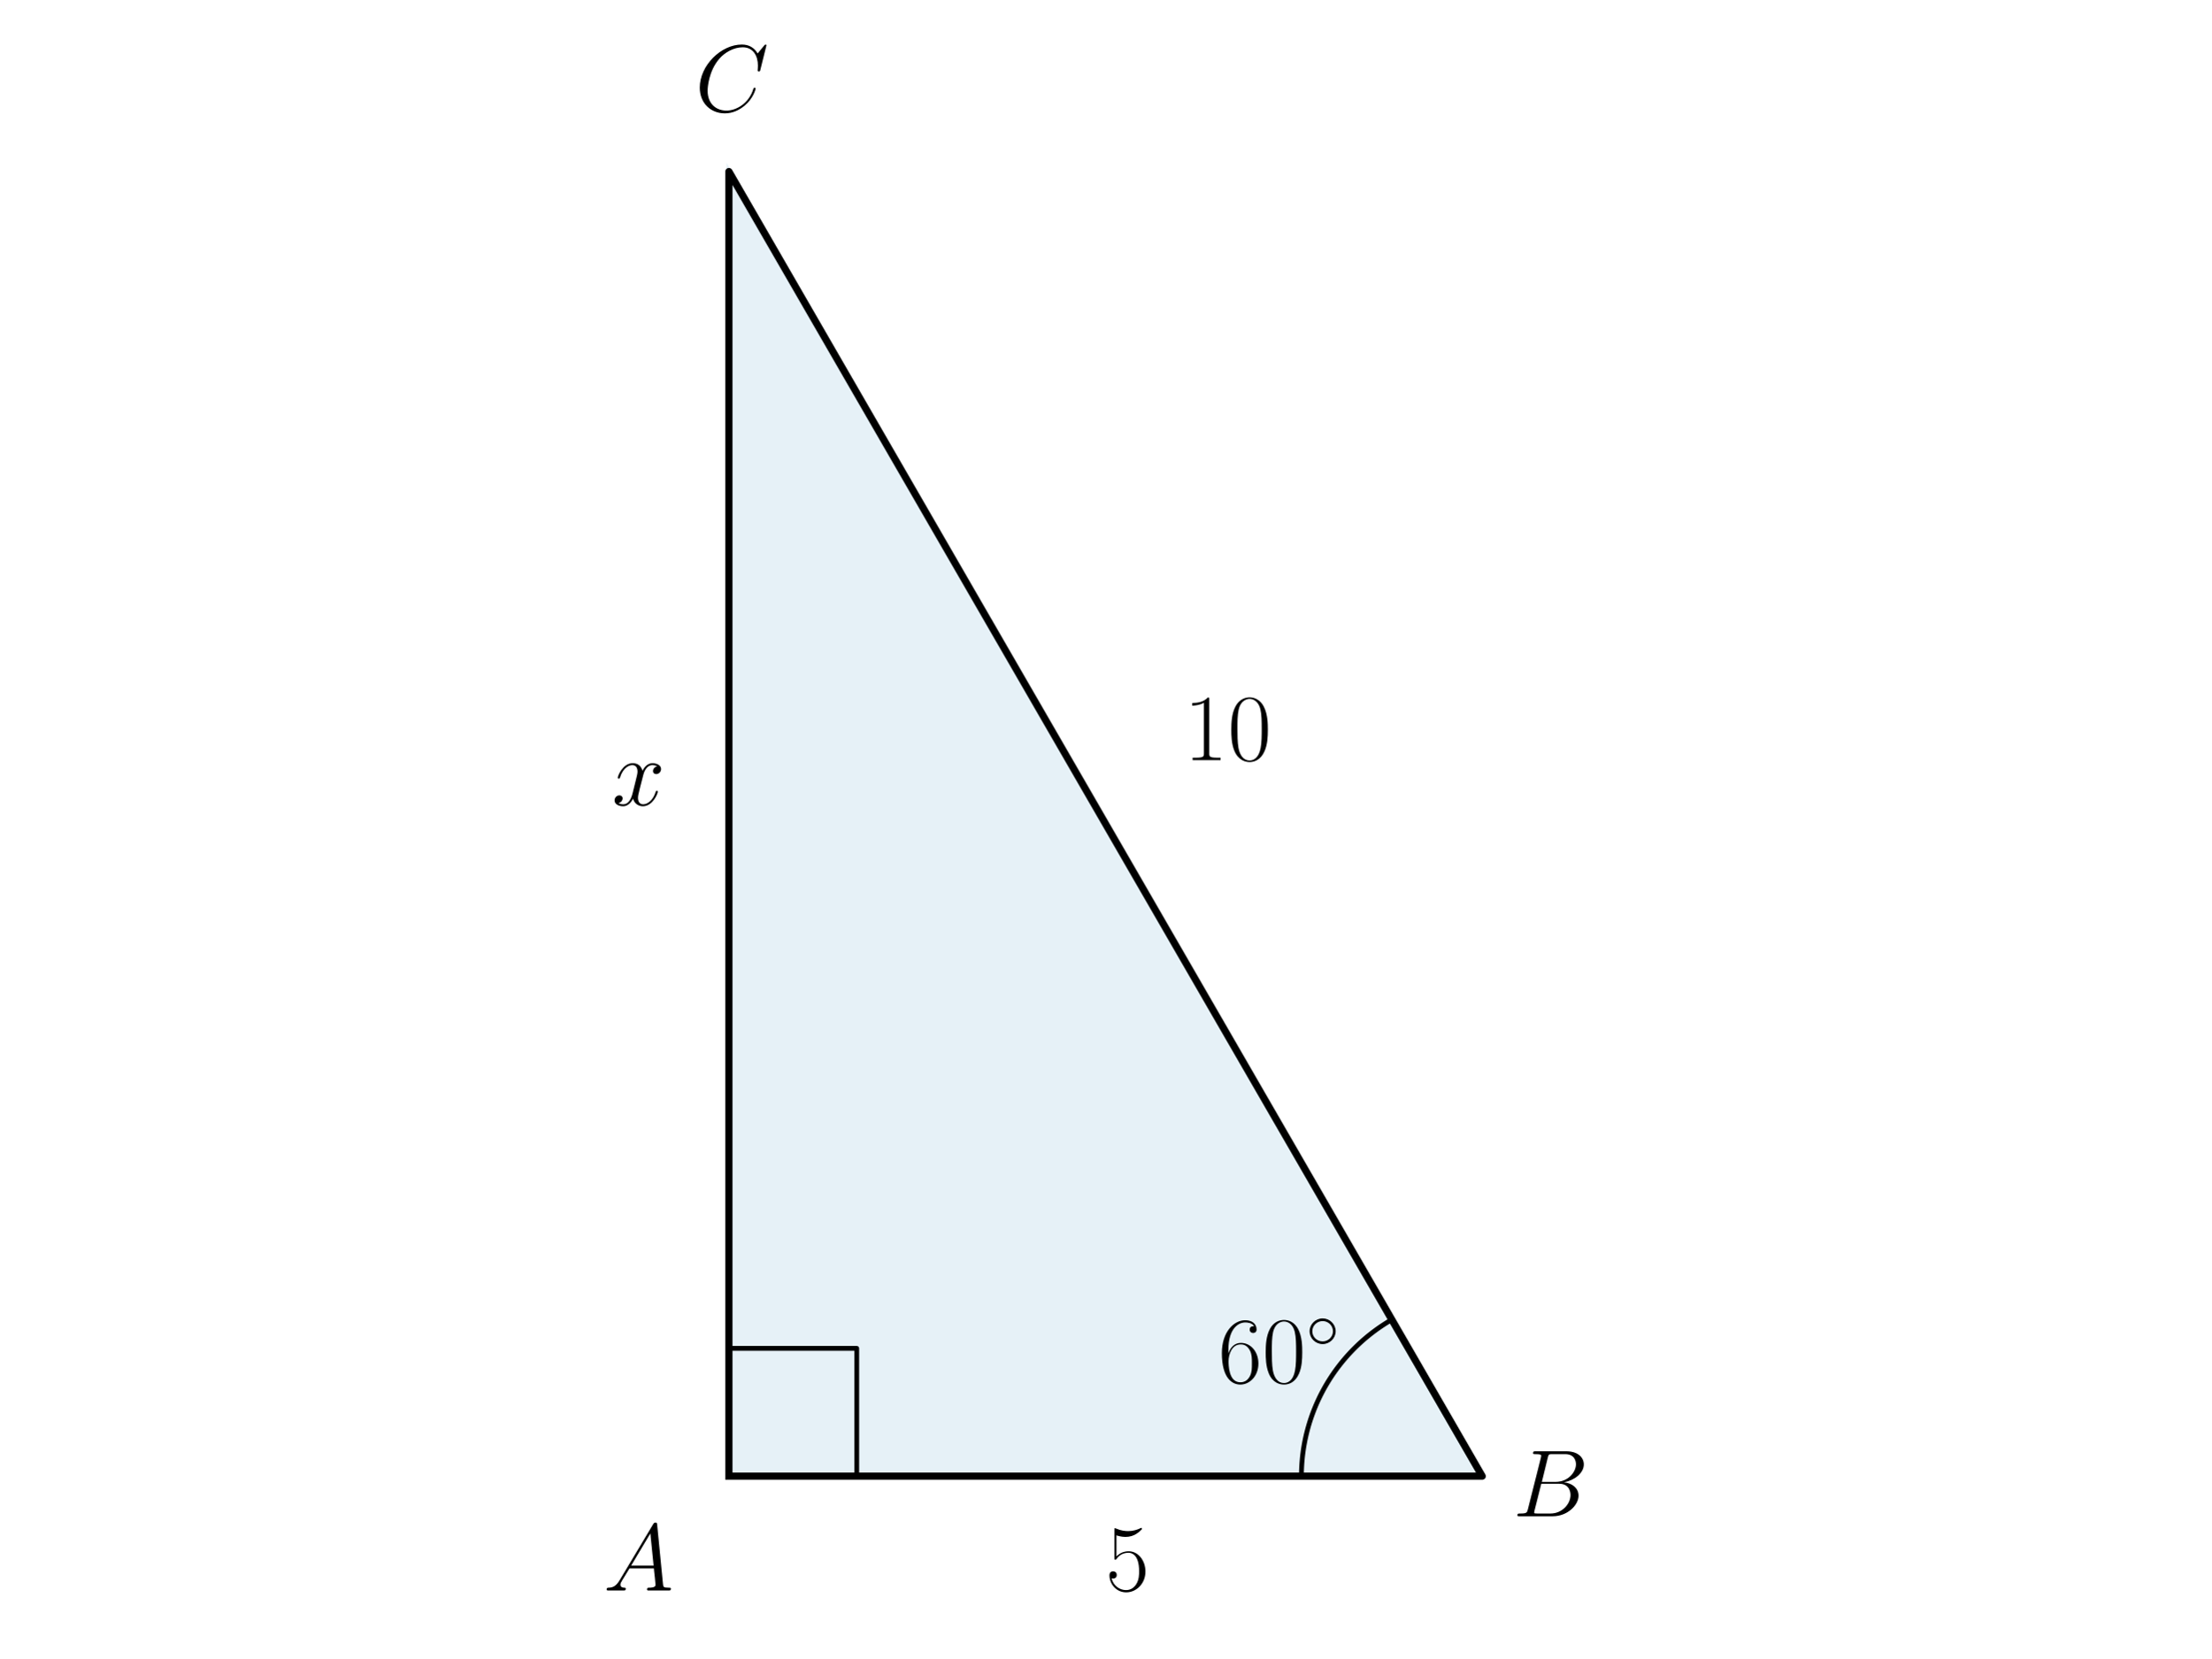
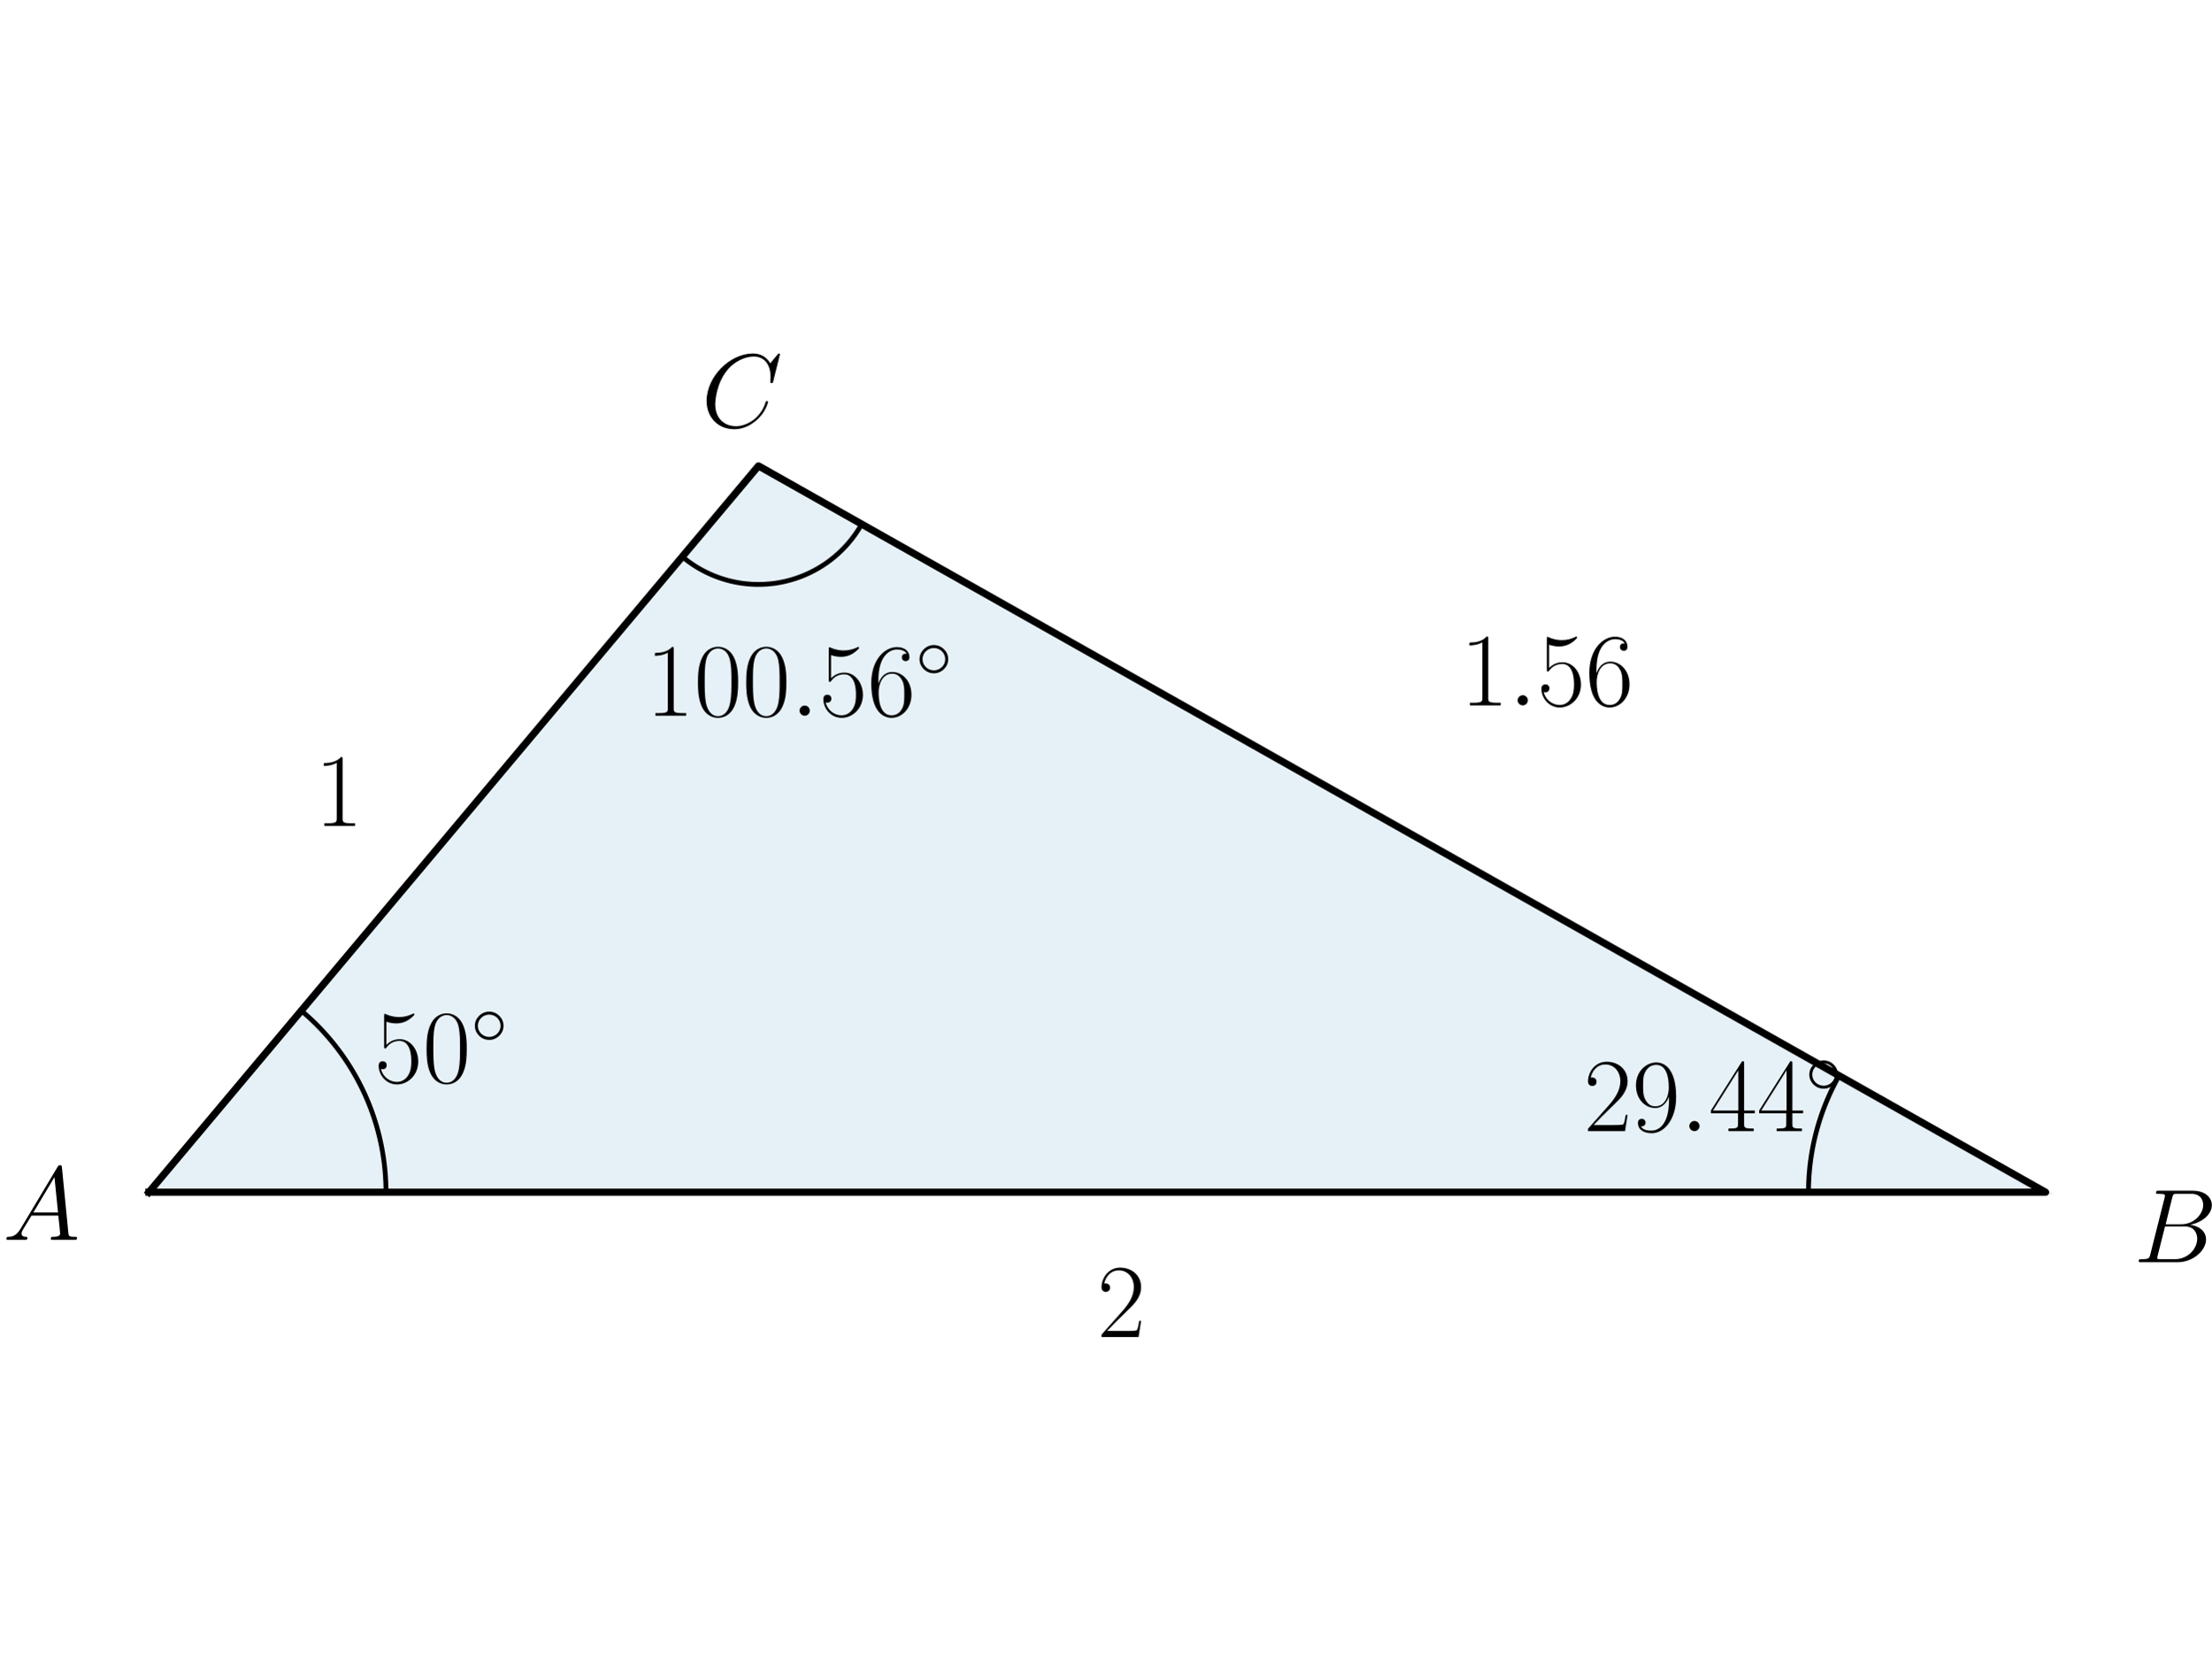
<svg xmlns="http://www.w3.org/2000/svg" xmlns:xlink="http://www.w3.org/1999/xlink" width="460.8pt" height="345.6pt" viewBox="0 0 460.8 345.6" version="1.1">
  <defs>
    <style type="text/css">*{stroke-linejoin: round; stroke-linecap: butt}</style>
  </defs>
  <g id="figure_1">
    <g id="patch_1">
      <path d="M 0 345.6  L 460.8 345.6  L 460.8 0  L 0 0  L 0 345.6  z " style="fill: none" />
    </g>
    <g id="axes_1">
      <g id="patch_2">
-         <path d="M 151.902 307.683  L 308.898 307.683  L 151.902 35.757  z " clip-path="url(#pe55de7e94b)" style="fill: #0072b2; opacity: 0.1; stroke: #0072b2; stroke-linejoin: miter" />
+         <path d="M 31.026 248.5  L 426.303 248.5  L 158.066 97.1  z " clip-path="url(#p3cfab5c5dd)" style="fill: #0072b2; opacity: 0.1; stroke: #0072b2; stroke-linejoin: miter" />
      </g>
      <g id="line2d_1">
-         <path d="M 151.902 307.683  L 308.898 307.683  L 151.902 35.757  L 151.902 307.683  " clip-path="url(#pe55de7e94b)" style="fill: none; stroke: #000000; stroke-width: 1.5; stroke-linecap: square" />
+         <path d="M 31.026 248.5  L 426.303 248.5  L 158.066 97.1  L 31.026 248.5  " clip-path="url(#p3cfab5c5dd)" style="fill: none; stroke: #000000; stroke-width: 1.5; stroke-linecap: square" />
      </g>
      <g id="line2d_2">
-         <path d="M 178.545 307.683  L 178.545 281.04  L 151.902 281.04  L 151.902 307.683  " clip-path="url(#pe55de7e94b)" style="fill: none; stroke: #000000; stroke-linecap: square" />
+         <path d="M 80.436 248.5  L 80.434 248.064  L 80.428 247.629  L 80.418 247.194  L 80.405 246.758  L 80.388 246.323  L 80.366 245.888  L 80.342 245.453  L 80.313 245.019  L 80.28 244.584  L 80.244 244.15  L 80.203 243.717  L 80.159 243.283  L 80.111 242.85  L 80.06 242.418  L 80.004 241.986  L 79.945 241.555  L 79.882 241.124  L 79.815 240.693  L 79.744 240.263  L 79.67 239.834  L 79.591 239.406  L 79.509 238.978  L 79.424 238.551  L 79.334 238.125  L 79.241 237.7  L 79.144 237.275  L 79.043 236.851  L 78.938 236.428  L 78.83 236.007  L 78.718 235.586  L 78.602 235.166  L 78.483 234.747  L 78.36 234.329  L 78.233 233.912  L 78.103 233.497  L 77.969 233.083  L 77.831 232.669  L 77.689 232.257  L 77.545 231.847  L 77.396 231.437  L 77.244 231.029  L 77.088 230.623  L 76.929 230.217  L 76.766 229.813  L 76.599 229.411  L 76.429 229.01  L 76.255 228.61  L 76.078 228.212  L 75.898 227.816  L 75.714 227.421  L 75.526 227.028  L 75.335 226.637  L 75.141 226.247  L 74.943 225.859  L 74.742 225.473  L 74.537 225.089  L 74.329 224.706  L 74.118 224.325  L 73.903 223.946  L 73.685 223.569  L 73.463 223.194  L 73.239 222.821  L 73.011 222.45  L 72.779 222.081  L 72.545 221.714  L 72.307 221.349  L 72.066 220.986  L 71.822 220.625  L 71.575 220.267  L 71.324 219.911  L 71.071 219.556  L 70.814 219.205  L 70.554 218.855  L 70.291 218.508  L 70.025 218.163  L 69.757 217.82  L 69.485 217.48  L 69.21 217.142  L 68.932 216.807  L 68.651 216.474  L 68.367 216.144  L 68.081 215.816  L 67.791 215.49  L 67.499 215.168  L 67.203 214.847  L 66.905 214.53  L 66.605 214.215  L 66.301 213.903  L 65.995 213.593  L 65.686 213.286  L 65.374 212.982  L 65.059 212.68  L 64.742 212.382  L 64.423 212.086  L 64.1 211.793  L 63.775 211.503  L 63.448 211.216  L 63.118 210.931  L 62.786 210.65  " clip-path="url(#p3cfab5c5dd)" style="fill: none; stroke: #000000; stroke-linecap: square" />
      </g>
      <g id="line2d_3">
-         <path d="M 271.219 307.683  L 271.221 307.284  L 271.227 306.886  L 271.238 306.487  L 271.253 306.089  L 271.272 305.691  L 271.295 305.293  L 271.322 304.895  L 271.354 304.498  L 271.39 304.101  L 271.43 303.705  L 271.474 303.308  L 271.522 302.913  L 271.575 302.518  L 271.631 302.123  L 271.692 301.729  L 271.757 301.336  L 271.827 300.944  L 271.9 300.552  L 271.977 300.161  L 272.059 299.771  L 272.145 299.382  L 272.235 298.993  L 272.329 298.606  L 272.427 298.22  L 272.529 297.834  L 272.635 297.45  L 272.745 297.067  L 272.86 296.685  L 272.978 296.305  L 273.1 295.926  L 273.227 295.548  L 273.357 295.171  L 273.491 294.796  L 273.63 294.422  L 273.772 294.05  L 273.918 293.679  L 274.068 293.31  L 274.222 292.942  L 274.38 292.576  L 274.542 292.212  L 274.707 291.849  L 274.877 291.488  L 275.05 291.129  L 275.227 290.772  L 275.408 290.417  L 275.592 290.064  L 275.78 289.713  L 275.972 289.363  L 276.168 289.016  L 276.367 288.671  L 276.57 288.328  L 276.777 287.987  L 276.987 287.648  L 277.2 287.312  L 277.418 286.978  L 277.638 286.646  L 277.863 286.316  L 278.09 285.989  L 278.322 285.665  L 278.556 285.342  L 278.794 285.023  L 279.036 284.706  L 279.28 284.391  L 279.528 284.079  L 279.78 283.77  L 280.034 283.463  L 280.292 283.159  L 280.553 282.858  L 280.817 282.559  L 281.085 282.264  L 281.355 281.971  L 281.628 281.681  L 281.905 281.394  L 282.185 281.11  L 282.467 280.829  L 282.753 280.551  L 283.041 280.276  L 283.333 280.004  L 283.627 279.735  L 283.924 279.469  L 284.224 279.207  L 284.526 278.947  L 284.831 278.691  L 285.139 278.438  L 285.45 278.189  L 285.763 277.942  L 286.079 277.699  L 286.398 277.459  L 286.719 277.223  L 287.042 276.99  L 287.368 276.761  L 287.696 276.535  L 288.027 276.312  L 288.36 276.093  L 288.695 275.878  L 289.033 275.666  L 289.373 275.457  L 289.714 275.253  L 290.059 275.052  " clip-path="url(#pe55de7e94b)" style="fill: none; stroke: #000000; stroke-linecap: square" />
+         <path d="M 376.894 248.5  L 376.894 248.244  L 376.896 247.987  L 376.9 247.731  L 376.904 247.474  L 376.91 247.218  L 376.918 246.962  L 376.926 246.705  L 376.936 246.449  L 376.948 246.193  L 376.96 245.937  L 376.974 245.681  L 376.989 245.425  L 377.006 245.169  L 377.024 244.913  L 377.043 244.657  L 377.064 244.401  L 377.086 244.146  L 377.109 243.891  L 377.134 243.635  L 377.16 243.38  L 377.187 243.125  L 377.215 242.87  L 377.245 242.616  L 377.276 242.361  L 377.309 242.107  L 377.343 241.852  L 377.378 241.598  L 377.415 241.344  L 377.452 241.091  L 377.491 240.837  L 377.532 240.584  L 377.574 240.331  L 377.617 240.078  L 377.661 239.826  L 377.707 239.573  L 377.754 239.321  L 377.802 239.069  L 377.852 238.818  L 377.902 238.566  L 377.955 238.315  L 378.008 238.064  L 378.063 237.814  L 378.119 237.564  L 378.177 237.314  L 378.235 237.064  L 378.295 236.815  L 378.357 236.566  L 378.419 236.317  L 378.483 236.069  L 378.548 235.821  L 378.615 235.573  L 378.682 235.326  L 378.751 235.079  L 378.822 234.832  L 378.893 234.586  L 378.966 234.34  L 379.04 234.094  L 379.116 233.849  L 379.192 233.604  L 379.27 233.36  L 379.35 233.116  L 379.43 232.873  L 379.512 232.63  L 379.595 232.387  L 379.679 232.145  L 379.765 231.903  L 379.851 231.662  L 379.939 231.421  L 380.029 231.18  L 380.119 230.94  L 380.211 230.701  L 380.304 230.462  L 380.398 230.223  L 380.494 229.985  L 380.59 229.748  L 380.688 229.511  L 380.787 229.274  L 380.888 229.038  L 380.99 228.803  L 381.092 228.568  L 381.196 228.334  L 381.302 228.1  L 381.408 227.866  L 381.516 227.634  L 381.625 227.402  L 381.735 227.17  L 381.846 226.939  L 381.959 226.708  L 382.072 226.479  L 382.187 226.249  L 382.303 226.021  L 382.421 225.793  L 382.539 225.565  L 382.659 225.338  L 382.78 225.112  L 382.902 224.886  L 383.025 224.661  L 383.149 224.437  L 383.274 224.213  " clip-path="url(#p3cfab5c5dd)" style="fill: none; stroke: #000000; stroke-linecap: square" />
+       </g>
+       <g id="line2d_4">
+         <path d="M 142.186 116.025  L 142.524 116.304  L 142.866 116.576  L 143.214 116.842  L 143.566 117.103  L 143.923 117.356  L 144.285 117.604  L 144.65 117.845  L 145.02 118.08  L 145.394 118.308  L 145.772 118.529  L 146.154 118.743  L 146.539 118.951  L 146.929 119.152  L 147.321 119.346  L 147.717 119.533  L 148.117 119.713  L 148.519 119.886  L 148.924 120.051  L 149.333 120.21  L 149.744 120.361  L 150.157 120.505  L 150.574 120.641  L 150.992 120.771  L 151.413 120.892  L 151.836 121.006  L 152.26 121.113  L 152.687 121.212  L 153.115 121.304  L 153.545 121.388  L 153.976 121.464  L 154.409 121.533  L 154.843 121.594  L 155.277 121.647  L 155.713 121.693  L 156.149 121.73  L 156.586 121.76  L 157.024 121.783  L 157.461 121.797  L 157.899 121.804  L 158.337 121.803  L 158.775 121.795  L 159.213 121.778  L 159.65 121.754  L 160.087 121.722  L 160.523 121.682  L 160.958 121.635  L 161.393 121.58  L 161.826 121.517  L 162.258 121.446  L 162.689 121.368  L 163.119 121.282  L 163.547 121.189  L 163.973 121.088  L 164.397 120.98  L 164.82 120.864  L 165.24 120.74  L 165.658 120.609  L 166.073 120.471  L 166.486 120.325  L 166.897 120.172  L 167.304 120.012  L 167.709 119.845  L 168.111 119.67  L 168.509 119.489  L 168.904 119.3  L 169.296 119.105  L 169.685 118.902  L 170.069 118.693  L 170.45 118.476  L 170.827 118.253  L 171.2 118.024  L 171.569 117.788  L 171.934 117.545  L 172.294 117.296  L 172.65 117.041  L 173.001 116.779  L 173.347 116.511  L 173.689 116.237  L 174.026 115.957  L 174.358 115.671  L 174.684 115.38  L 175.006 115.082  L 175.322 114.779  L 175.633 114.47  L 175.938 114.156  L 176.237 113.837  L 176.531 113.512  L 176.819 113.182  L 177.101 112.847  L 177.377 112.507  L 177.648 112.162  L 177.911 111.813  L 178.169 111.459  L 178.421 111.1  L 178.666 110.737  L 178.904 110.37  L 179.136 109.998  L 179.361 109.623  L 179.58 109.243  " clip-path="url(#p3cfab5c5dd)" style="fill: none; stroke: #000000; stroke-linecap: square" />
      </g>
      <g id="text_1">
-         <g transform="translate(125.7495 331.5029) scale(0.2 -0.2)">
+         <g transform="translate(78.01556 225.5913) scale(0.22 -0.22)">
+           <defs>
+             <path id="CMR17-35" d="M 730 3692  C 794 3666 1056 3584 1325 3584  C 1920 3584 2246 3911 2432 4100  C 2432 4157 2432 4192 2394 4192  C 2387 4192 2374 4192 2323 4163  C 2099 4058 1837 3973 1517 3973  C 1325 3973 1037 3999 723 4139  C 653 4171 640 4171 634 4171  C 602 4171 595 4164 595 4037  L 595 2203  C 595 2089 595 2057 659 2057  C 691 2057 704 2070 736 2114  C 941 2401 1222 2522 1542 2522  C 1766 2522 2246 2382 2246 1289  C 2246 1085 2246 715 2054 421  C 1894 159 1645 25 1370 25  C 947 25 518 320 403 814  C 429 807 480 795 506 795  C 589 795 749 840 749 1038  C 749 1210 627 1280 506 1280  C 358 1280 262 1190 262 1011  C 262 454 704 -128 1382 -128  C 2042 -128 2669 440 2669 1264  C 2669 2030 2170 2624 1549 2624  C 1222 2624 947 2503 730 2274  L 730 3692  z " transform="scale(0.015625)" />
+             <path id="CMR17-30" d="M 2688 2025  C 2688 2416 2682 3080 2413 3591  C 2176 4039 1798 4198 1466 4198  C 1158 4198 768 4058 525 3597  C 269 3118 243 2524 243 2025  C 243 1661 250 1106 448 619  C 723 -39 1216 -128 1466 -128  C 1760 -128 2208 -7 2470 600  C 2662 1042 2688 1559 2688 2025  z M 1466 -26  C 1056 -26 813 325 723 812  C 653 1188 653 1738 653 2096  C 653 2588 653 2997 736 3387  C 858 3929 1216 4096 1466 4096  C 1728 4096 2067 3923 2189 3400  C 2272 3036 2278 2607 2278 2096  C 2278 1680 2278 1169 2202 792  C 2067 95 1690 -26 1466 -26  z " transform="scale(0.015625)" />
+             <path id="CMSY10-e" d="M 2842 1600  C 2842 2277 2272 2828 1600 2828  C 909 2828 352 2264 352 1600  C 352 930 909 372 1600 372  C 2272 372 2842 923 2842 1600  z M 1600 628  C 1043 628 608 1070 608 1600  C 608 2130 1050 2572 1600 2572  C 2131 2572 2586 2142 2586 1600  C 2586 1058 2131 628 1600 628  z " transform="scale(0.015625)" />
+           </defs>
+           <use xlink:href="#CMR17-35" transform="scale(0.996264)" />
+           <use xlink:href="#CMR17-30" transform="translate(45.69048 0) scale(0.996264)" />
+           <use xlink:href="#CMSY10-e" transform="translate(91.38095 36.15364) scale(0.697382)" />
+         </g>
+       </g>
+       <g id="text_2">
+         <g transform="translate(0.58726 258.4306) scale(0.22 -0.22)">
          <defs>
            <path id="CMMI12-41" d="M 1088 691  C 864 314 646 186 339 186  C 269 180 218 180 218 58  C 218 24 250 0 294 0  C 410 0 698 0 813 0  C 998 0 1203 0 1382 0  C 1421 0 1498 0 1498 122  C 1498 180 1446 186 1408 186  C 1261 186 1139 236 1139 388  C 1139 476 1178 546 1261 685  L 1747 1479  L 3379 1479  C 3386 1423 3386 1373 3392 1316  C 3411 1152 3488 495 3488 376  C 3488 186 3162 186 3059 186  C 2989 186 2918 186 2918 70  C 2918 0 2976 0 3014 0  C 3123 0 3251 0 3360 0  L 3725 0  C 4115 0 4397 0 4403 0  C 4448 0 4518 0 4518 122  C 4518 186 4461 186 4365 186  C 4013 186 4006 244 3987 434  L 3597 4404  C 3584 4531 3558 4544 3488 4544  C 3424 4544 3386 4531 3328 4435  L 1088 691  z M 1856 1664  L 3142 3819  L 3360 1664  L 1856 1664  z " transform="scale(0.015625)" />
          </defs>
          <use xlink:href="#CMMI12-41" transform="scale(0.996264)" />
        </g>
      </g>
-       <g id="text_2">
-         <g transform="translate(253.8841 288.1901) scale(0.2 -0.2)">
+       <g id="text_3">
+         <g transform="translate(330.0543 235.7639) scale(0.22 -0.22)">
          <defs>
-             <path id="CMR17-36" d="M 678 2176  C 678 3690 1395 4032 1811 4032  C 1946 4032 2272 4009 2400 3776  C 2298 3776 2106 3776 2106 3553  C 2106 3381 2246 3323 2336 3323  C 2394 3323 2566 3348 2566 3560  C 2566 3954 2246 4179 1805 4179  C 1043 4179 243 3390 243 1984  C 243 253 966 -128 1478 -128  C 2099 -128 2688 427 2688 1283  C 2688 2081 2170 2662 1517 2662  C 1126 2662 838 2407 678 1960  L 678 2176  z M 1478 25  C 691 25 691 1200 691 1436  C 691 1896 909 2560 1504 2560  C 1613 2560 1926 2560 2138 2120  C 2253 1870 2253 1609 2253 1289  C 2253 944 2253 690 2118 434  C 1978 171 1773 25 1478 25  z " transform="scale(0.015625)" />
-             <path id="CMR17-30" d="M 2688 2025  C 2688 2416 2682 3080 2413 3591  C 2176 4039 1798 4198 1466 4198  C 1158 4198 768 4058 525 3597  C 269 3118 243 2524 243 2025  C 243 1661 250 1106 448 619  C 723 -39 1216 -128 1466 -128  C 1760 -128 2208 -7 2470 600  C 2662 1042 2688 1559 2688 2025  z M 1466 -26  C 1056 -26 813 325 723 812  C 653 1188 653 1738 653 2096  C 653 2588 653 2997 736 3387  C 858 3929 1216 4096 1466 4096  C 1728 4096 2067 3923 2189 3400  C 2272 3036 2278 2607 2278 2096  C 2278 1680 2278 1169 2202 792  C 2067 95 1690 -26 1466 -26  z " transform="scale(0.015625)" />
-             <path id="CMSY10-e" d="M 2842 1600  C 2842 2277 2272 2828 1600 2828  C 909 2828 352 2264 352 1600  C 352 930 909 372 1600 372  C 2272 372 2842 923 2842 1600  z M 1600 628  C 1043 628 608 1070 608 1600  C 608 2130 1050 2572 1600 2572  C 2131 2572 2586 2142 2586 1600  C 2586 1058 2131 628 1600 628  z " transform="scale(0.015625)" />
+             <path id="CMR17-32" d="M 2669 989  L 2554 989  C 2490 536 2438 459 2413 420  C 2381 369 1920 369 1830 369  L 602 369  C 832 619 1280 1072 1824 1597  C 2214 1967 2669 2402 2669 3035  C 2669 3790 2067 4224 1395 4224  C 691 4224 262 3604 262 3030  C 262 2780 448 2748 525 2748  C 589 2748 781 2787 781 3010  C 781 3207 614 3264 525 3264  C 486 3264 448 3258 422 3245  C 544 3790 915 4058 1306 4058  C 1862 4058 2227 3617 2227 3035  C 2227 2479 1901 2000 1536 1584  L 262 146  L 262 0  L 2515 0  L 2669 989  z " transform="scale(0.015625)" />
+             <path id="CMR17-39" d="M 2253 1864  C 2253 464 1670 31 1190 31  C 1043 31 685 31 538 294  C 704 268 826 357 826 518  C 826 692 685 749 595 749  C 538 749 365 723 365 506  C 365 71 742 -128 1203 -128  C 1939 -128 2688 674 2688 2073  C 2688 3817 1971 4179 1485 4179  C 851 4179 243 3628 243 2778  C 243 1991 762 1408 1414 1408  C 1952 1408 2189 1903 2253 2112  L 2253 1864  z M 1427 1510  C 1254 1510 1011 1542 813 1922  C 678 2169 678 2461 678 2771  C 678 3146 678 3405 858 3684  C 947 3817 1114 4032 1485 4032  C 2240 4032 2240 2885 2240 2632  C 2240 2182 2035 1510 1427 1510  z " transform="scale(0.015625)" />
+             <path id="CMMI12-3a" d="M 1178 307  C 1178 492 1024 619 870 619  C 685 619 557 466 557 313  C 557 128 710 0 864 0  C 1050 0 1178 153 1178 307  z " transform="scale(0.015625)" />
+             <path id="CMR17-34" d="M 2150 4122  C 2150 4256 2144 4256 2029 4256  L 128 1254  L 128 1088  L 1779 1088  L 1779 457  C 1779 224 1766 160 1318 160  L 1197 160  L 1197 0  C 1402 0 1747 0 1965 0  C 2182 0 2528 0 2733 0  L 2733 160  L 2611 160  C 2163 160 2150 224 2150 457  L 2150 1088  L 2803 1088  L 2803 1254  L 2150 1254  L 2150 4122  z M 1798 3703  L 1798 1254  L 256 1254  L 1798 3703  z " transform="scale(0.015625)" />
          </defs>
-           <use xlink:href="#CMR17-36" transform="scale(0.996264)" />
-           <use xlink:href="#CMR17-30" transform="translate(45.69048 0) scale(0.996264)" />
-           <use xlink:href="#CMSY10-e" transform="translate(91.38095 36.15364) scale(0.697382)" />
+           <use xlink:href="#CMR17-32" transform="scale(0.996264)" />
+           <use xlink:href="#CMR17-39" transform="translate(45.69048 0) scale(0.996264)" />
+           <use xlink:href="#CMMI12-3a" transform="translate(91.38095 0) scale(0.996264)" />
+           <use xlink:href="#CMR17-34" transform="translate(118.4781 0) scale(0.996264)" />
+           <use xlink:href="#CMR17-34" transform="translate(164.1686 0) scale(0.996264)" />
+           <use xlink:href="#CMSY10-e" transform="translate(209.8591 36.15364) scale(0.697382)" />
        </g>
      </g>
-       <g id="text_3">
-         <g transform="translate(315.271 316.0437) scale(0.2 -0.2)">
+       <g id="text_4">
+         <g transform="translate(444.664 263.0862) scale(0.22 -0.22)">
          <defs>
            <path id="CMMI12-42" d="M 2342 3921  C 2400 4160 2426 4160 2675 4160  L 3507 4160  C 4230 4160 4230 3544 4230 3485  C 4230 2966 3712 2304 2867 2304  L 1946 2304  L 2342 3921  z M 3424 2275  C 4122 2402 4755 2886 4755 3473  C 4755 3970 4314 4352 3590 4352  L 1536 4352  C 1414 4352 1357 4352 1357 4226  C 1357 4160 1414 4160 1510 4160  C 1901 4160 1901 4112 1901 4044  C 1901 4032 1901 3993 1875 3897  L 1011 472  C 954 249 941 185 493 185  C 371 185 307 185 307 70  C 307 0 346 0 474 0  L 2669 0  C 3648 0 4403 739 4403 1383  C 4403 1906 3942 2224 3424 2275  z M 2515 185  L 1651 185  C 1562 185 1549 185 1510 192  C 1440 198 1434 211 1434 261  C 1434 305 1446 343 1459 399  L 1907 2176  L 3110 2176  C 3866 2176 3866 1483 3866 1433  C 3866 828 3309 185 2515 185  z " transform="scale(0.015625)" />
          </defs>
          <use xlink:href="#CMMI12-42" transform="scale(0.996264)" />
        </g>
      </g>
-       <g id="text_4">
-         <g transform="translate(144.837 23.22789) scale(0.2 -0.2)">
+       <g id="text_5">
+         <g transform="translate(134.5712 149.1811) scale(0.22 -0.22)">
+           <defs>
+             <path id="CMR17-31" d="M 1702 4058  C 1702 4192 1696 4192 1606 4192  C 1357 3916 979 3827 621 3827  C 602 3827 570 3827 563 3808  C 557 3795 557 3782 557 3648  C 755 3648 1088 3686 1344 3839  L 1344 461  C 1344 236 1331 160 781 160  L 589 160  L 589 0  C 896 0 1216 0 1523 0  C 1830 0 2150 0 2458 0  L 2458 160  L 2266 160  C 1715 160 1702 230 1702 458  L 1702 4058  z " transform="scale(0.015625)" />
+             <path id="CMR17-36" d="M 678 2176  C 678 3690 1395 4032 1811 4032  C 1946 4032 2272 4009 2400 3776  C 2298 3776 2106 3776 2106 3553  C 2106 3381 2246 3323 2336 3323  C 2394 3323 2566 3348 2566 3560  C 2566 3954 2246 4179 1805 4179  C 1043 4179 243 3390 243 1984  C 243 253 966 -128 1478 -128  C 2099 -128 2688 427 2688 1283  C 2688 2081 2170 2662 1517 2662  C 1126 2662 838 2407 678 1960  L 678 2176  z M 1478 25  C 691 25 691 1200 691 1436  C 691 1896 909 2560 1504 2560  C 1613 2560 1926 2560 2138 2120  C 2253 1870 2253 1609 2253 1289  C 2253 944 2253 690 2118 434  C 1978 171 1773 25 1478 25  z " transform="scale(0.015625)" />
+           </defs>
+           <use xlink:href="#CMR17-31" transform="scale(0.996264)" />
+           <use xlink:href="#CMR17-30" transform="translate(45.69048 0) scale(0.996264)" />
+           <use xlink:href="#CMR17-30" transform="translate(91.38095 0) scale(0.996264)" />
+           <use xlink:href="#CMMI12-3a" transform="translate(137.0714 0) scale(0.996264)" />
+           <use xlink:href="#CMR17-35" transform="translate(164.1686 0) scale(0.996264)" />
+           <use xlink:href="#CMR17-36" transform="translate(209.8591 0) scale(0.996264)" />
+           <use xlink:href="#CMSY10-e" transform="translate(255.5496 36.15364) scale(0.697382)" />
+         </g>
+       </g>
+       <g id="text_6">
+         <g transform="translate(146.1626 89.01946) scale(0.22 -0.22)">
          <defs>
            <path id="CMMI12-43" d="M 4781 4423  C 4781 4480 4736 4480 4723 4480  C 4710 4480 4685 4480 4634 4416  L 4192 3882  C 3968 4264 3616 4480 3136 4480  C 1754 4480 320 3088 320 1595  C 320 533 1069 -128 2003 -128  C 2515 -128 2963 88 3334 400  C 3891 863 4058 1481 4058 1531  C 4058 1588 4006 1588 3987 1588  C 3930 1588 3923 1550 3910 1524  C 3616 534 2752 57 2112 57  C 1434 57 845 489 845 1391  C 845 1595 909 2700 1632 3532  C 1984 3939 2586 4295 3194 4295  C 3898 4295 4211 3717 4211 3068  C 4211 2903 4192 2764 4192 2738  C 4192 2681 4256 2681 4275 2681  C 4346 2681 4352 2687 4378 2801  L 4781 4423  z " transform="scale(0.015625)" />
          </defs>
          <use xlink:href="#CMMI12-43" transform="scale(0.996264)" />
        </g>
      </g>
-       <g id="text_5">
-         <g transform="translate(230.4 331.5029) scale(0.2 -0.2)">
-           <defs>
-             <path id="CMR17-35" d="M 730 3692  C 794 3666 1056 3584 1325 3584  C 1920 3584 2246 3911 2432 4100  C 2432 4157 2432 4192 2394 4192  C 2387 4192 2374 4192 2323 4163  C 2099 4058 1837 3973 1517 3973  C 1325 3973 1037 3999 723 4139  C 653 4171 640 4171 634 4171  C 602 4171 595 4164 595 4037  L 595 2203  C 595 2089 595 2057 659 2057  C 691 2057 704 2070 736 2114  C 941 2401 1222 2522 1542 2522  C 1766 2522 2246 2382 2246 1289  C 2246 1085 2246 715 2054 421  C 1894 159 1645 25 1370 25  C 947 25 518 320 403 814  C 429 807 480 795 506 795  C 589 795 749 840 749 1038  C 749 1210 627 1280 506 1280  C 358 1280 262 1190 262 1011  C 262 454 704 -128 1382 -128  C 2042 -128 2669 440 2669 1264  C 2669 2030 2170 2624 1549 2624  C 1222 2624 947 2503 730 2274  L 730 3692  z " transform="scale(0.015625)" />
-           </defs>
-           <use xlink:href="#CMR17-35" transform="scale(0.996264)" />
+       <g id="text_7">
+         <g transform="translate(228.6646 278.6836) scale(0.22 -0.22)">
+           <use xlink:href="#CMR17-32" transform="scale(0.996264)" />
        </g>
      </g>
-       <g id="text_6">
-         <g transform="translate(246.7155 158.4245) scale(0.2 -0.2)">
-           <defs>
-             <path id="CMR17-31" d="M 1702 4058  C 1702 4192 1696 4192 1606 4192  C 1357 3916 979 3827 621 3827  C 602 3827 570 3827 563 3808  C 557 3795 557 3782 557 3648  C 755 3648 1088 3686 1344 3839  L 1344 461  C 1344 236 1331 160 781 160  L 589 160  L 589 0  C 896 0 1216 0 1523 0  C 1830 0 2150 0 2458 0  L 2458 160  L 2266 160  C 1715 160 1702 230 1702 458  L 1702 4058  z " transform="scale(0.015625)" />
-           </defs>
+       <g id="text_8">
+         <g transform="translate(304.3277 147.0224) scale(0.22 -0.22)">
          <use xlink:href="#CMR17-31" transform="scale(0.996264)" />
-           <use xlink:href="#CMR17-30" transform="translate(45.69048 0) scale(0.996264)" />
+           <use xlink:href="#CMMI12-3a" transform="translate(45.69048 0) scale(0.996264)" />
+           <use xlink:href="#CMR17-35" transform="translate(72.78765 0) scale(0.996264)" />
+           <use xlink:href="#CMR17-36" transform="translate(118.4781 0) scale(0.996264)" />
        </g>
      </g>
-       <g id="text_7">
-         <g transform="translate(127.5189 167.8443) scale(0.2 -0.2)">
-           <defs>
-             <path id="CMMI12-78" d="M 3034 2606  C 2829 2567 2752 2414 2752 2293  C 2752 2139 2874 2088 2963 2088  C 3155 2088 3290 2254 3290 2427  C 3290 2695 2982 2816 2714 2816  C 2323 2816 2106 2433 2048 2312  C 1901 2816 1504 2816 1389 2816  C 736 2816 390 1980 390 1839  C 390 1814 416 1782 461 1782  C 512 1782 525 1820 538 1846  C 755 2555 1184 2689 1370 2689  C 1658 2689 1715 2420 1715 2267  C 1715 2127 1677 1980 1600 1673  L 1382 798  C 1286 415 1101 64 762 64  C 730 64 570 64 435 147  C 666 192 717 383 717 460  C 717 588 621 664 499 664  C 346 664 179 530 179 326  C 179 57 480 -64 755 -64  C 1062 -64 1280 179 1414 441  C 1517 64 1837 -64 2074 -64  C 2726 -64 3072 773 3072 913  C 3072 945 3046 971 3008 971  C 2950 971 2944 939 2925 888  C 2752 326 2381 64 2093 64  C 1869 64 1747 230 1747 492  C 1747 632 1773 734 1875 1156  L 2099 2024  C 2195 2408 2413 2689 2707 2689  C 2720 2689 2899 2689 3034 2606  z " transform="scale(0.015625)" />
-           </defs>
-           <use xlink:href="#CMMI12-78" transform="scale(0.996264)" />
+       <g id="text_9">
+         <g transform="translate(65.56882 172.1407) scale(0.22 -0.22)">
+           <use xlink:href="#CMR17-31" transform="scale(0.996264)" />
        </g>
      </g>
    </g>
  </g>
  <defs>
-     <clipPath id="pe55de7e94b">
-       <rect x="10.8" y="22.161" width="439.2" height="299.118" />
+     <clipPath id="p3cfab5c5dd">
+       <rect x="19.568" y="10.8" width="418.194" height="324" />
    </clipPath>
  </defs>
</svg>
